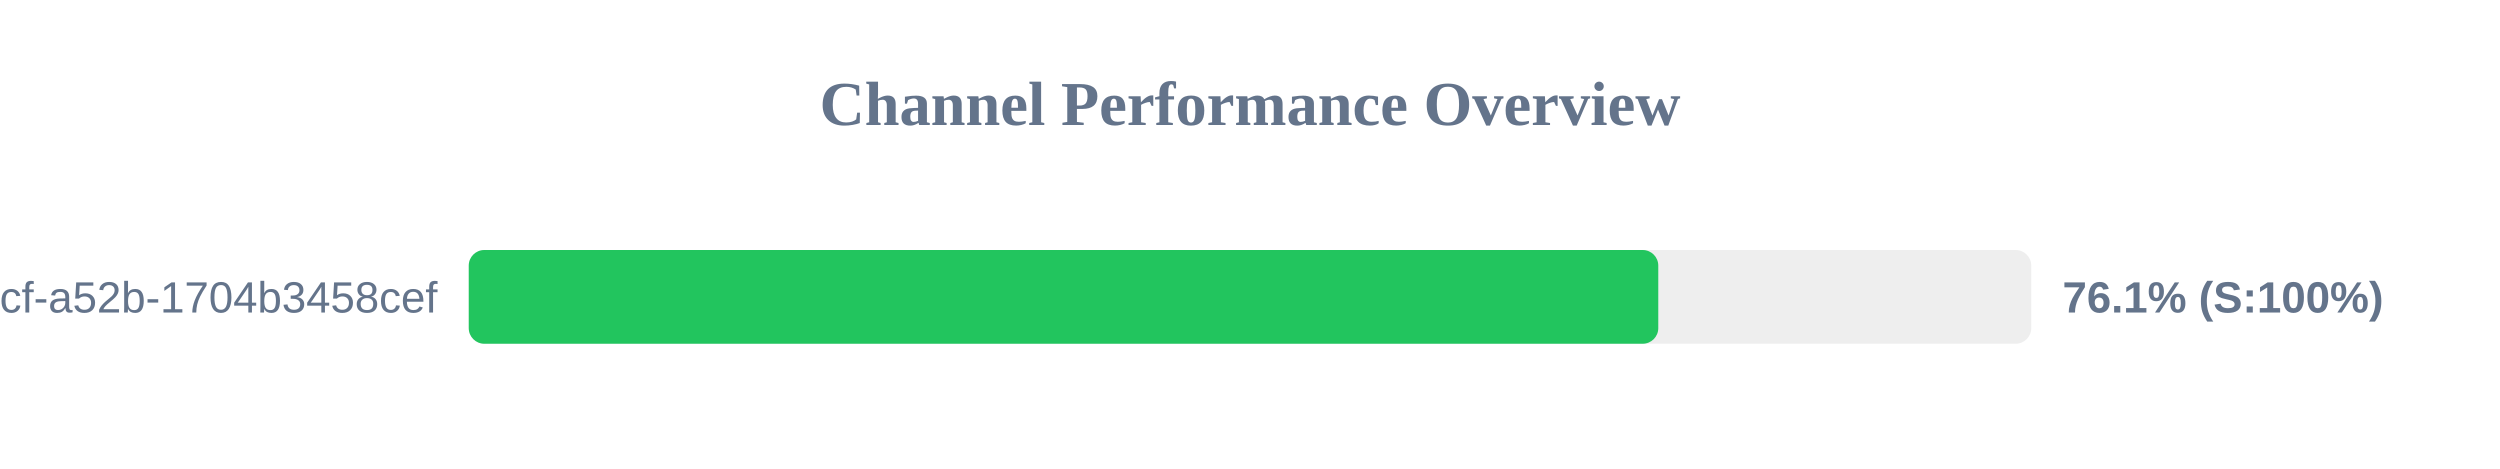
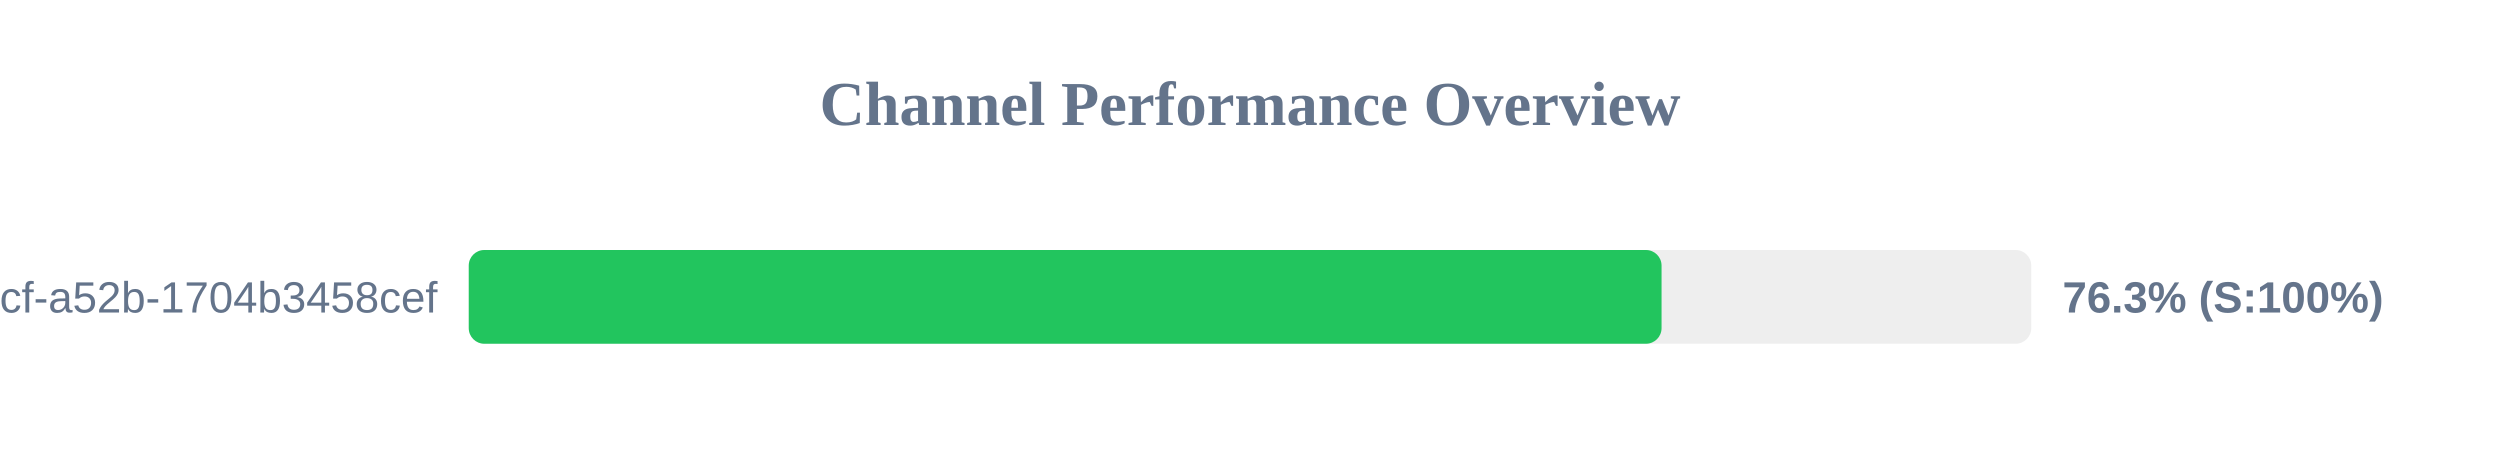
<svg xmlns="http://www.w3.org/2000/svg" width="800" height="150" version="1.1">
  <style>
        .row { font: 14px Arial; fill: #64748b; }
        .score { font: bold 14px Arial; fill: #64748b; }
    </style>
  <text x="400" y="40" text-anchor="middle" font-size="20px" font-weight="bold" fill="#64748b">Channel Performance Overview</text>
  <rect x="150" y="80" width="500" height="30" fill="#eee" rx="5" />
-   <rect x="150" y="80" width="380.65" height="30" fill="#22c55e" rx="5" />
+   <rect x="150" y="80" width="381.7" height="30" fill="#22c55e" rx="5" />
  <text x="140" y="100" text-anchor="end" class="row">?uuid=0cb527d9-6117-4bcf-a52b-1704b3458cef</text>
-   <text x="660" y="100" text-anchor="start" class="score">76.1% (S:100%)</text>
+   <text x="660" y="100" text-anchor="start" class="score">76.3% (S:100%)</text>
</svg>
